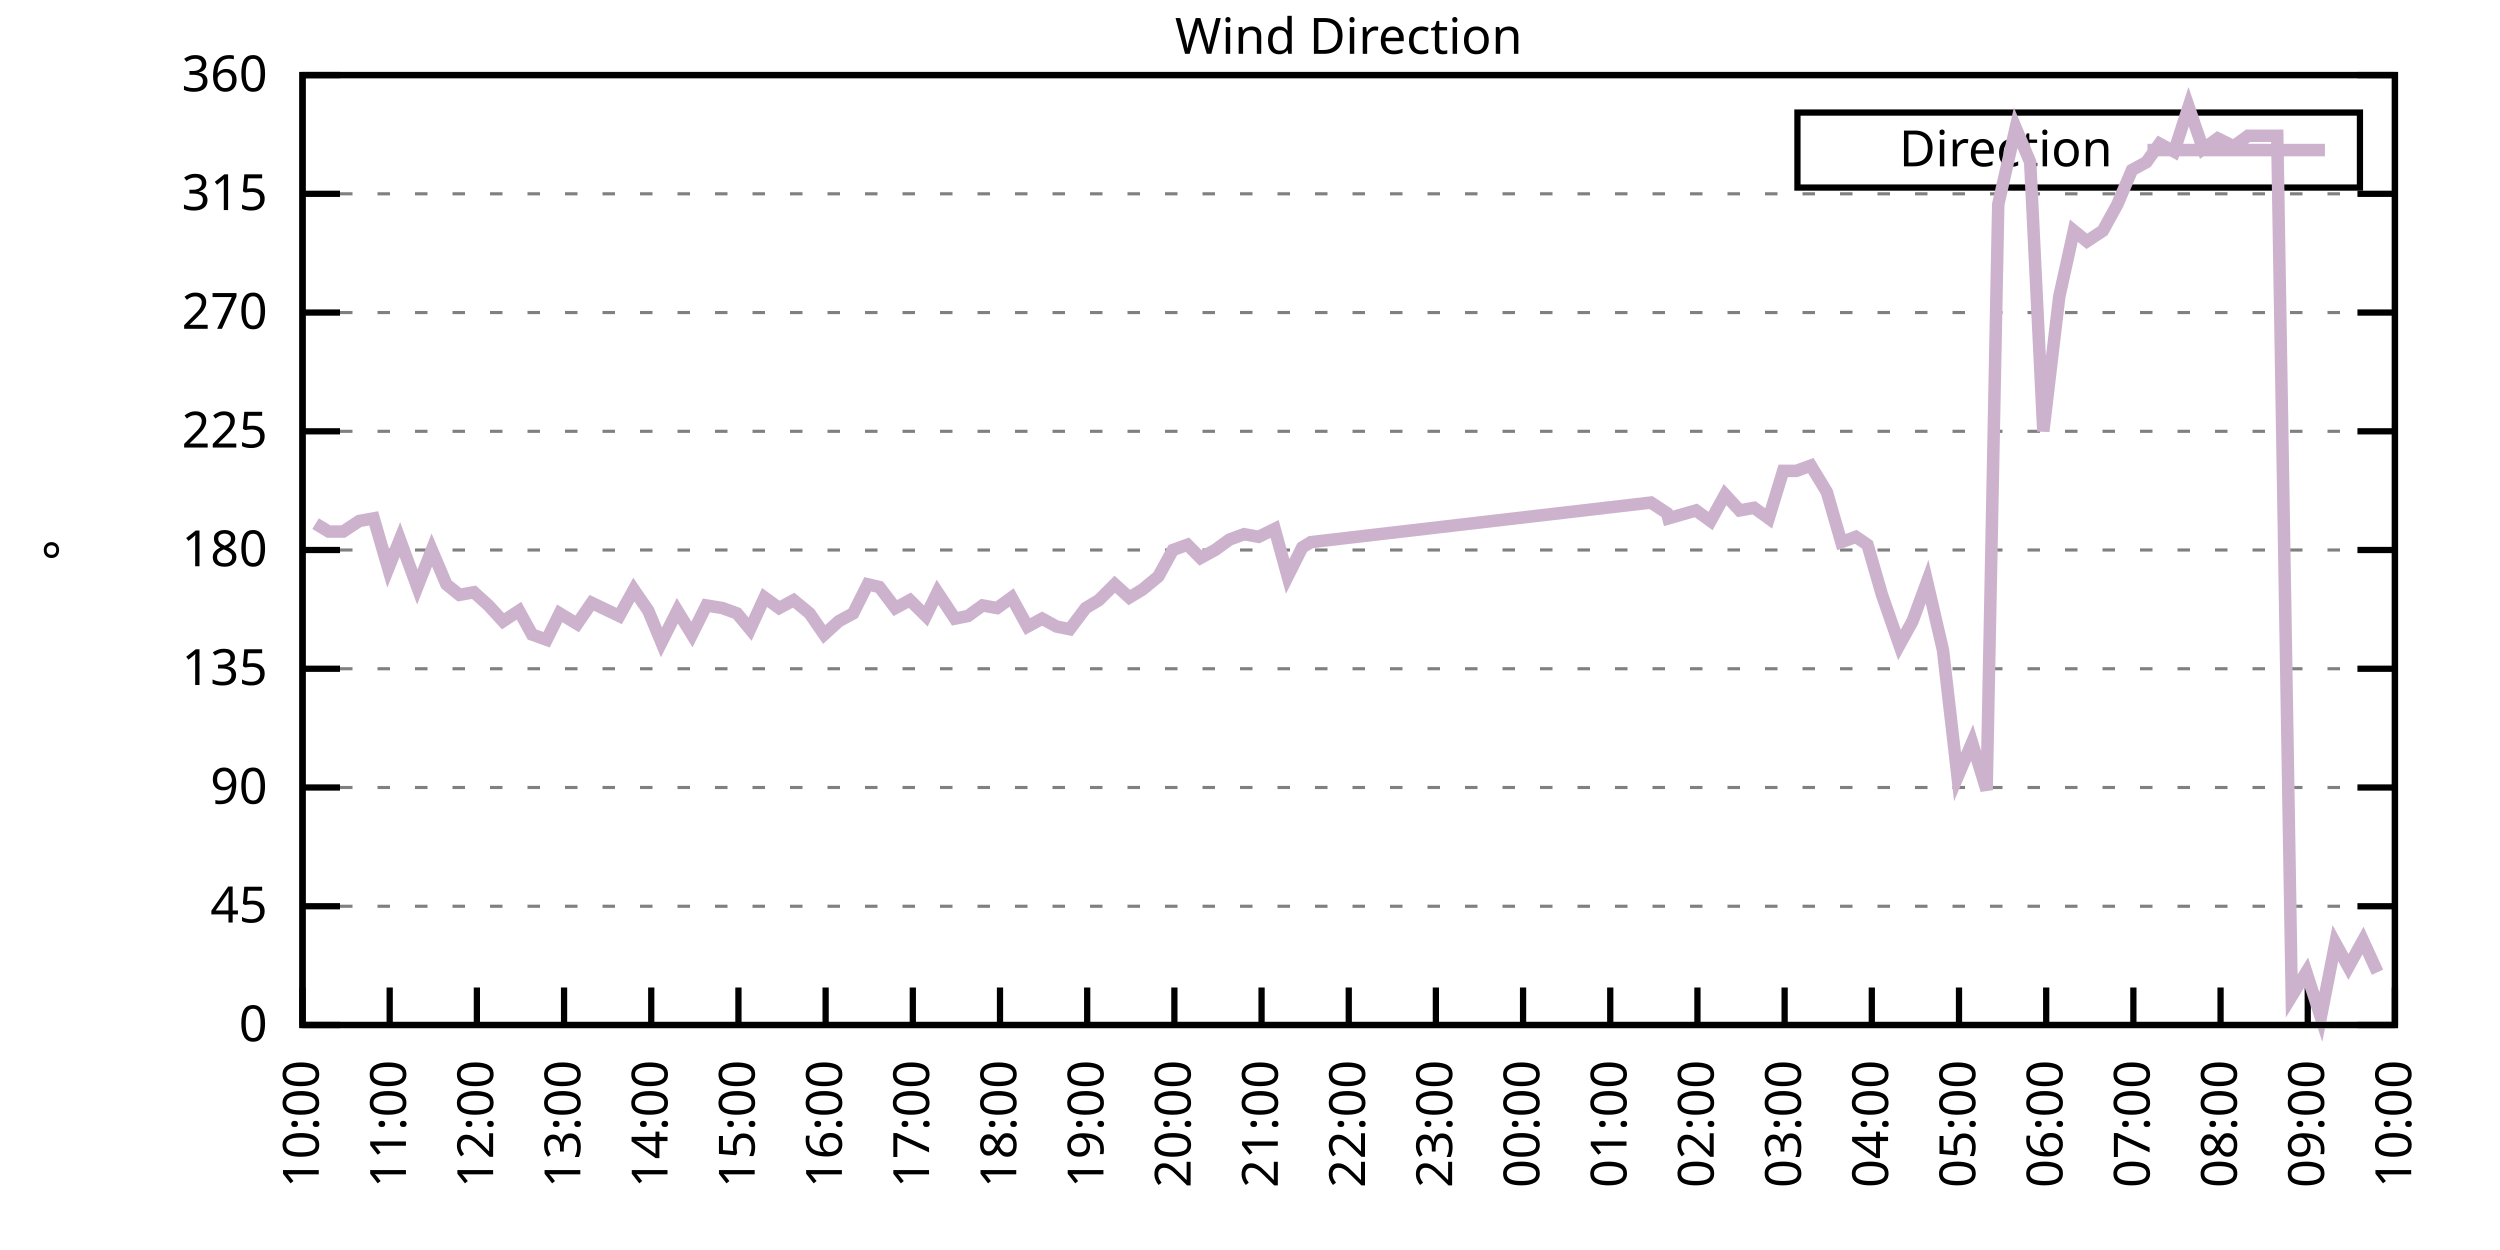
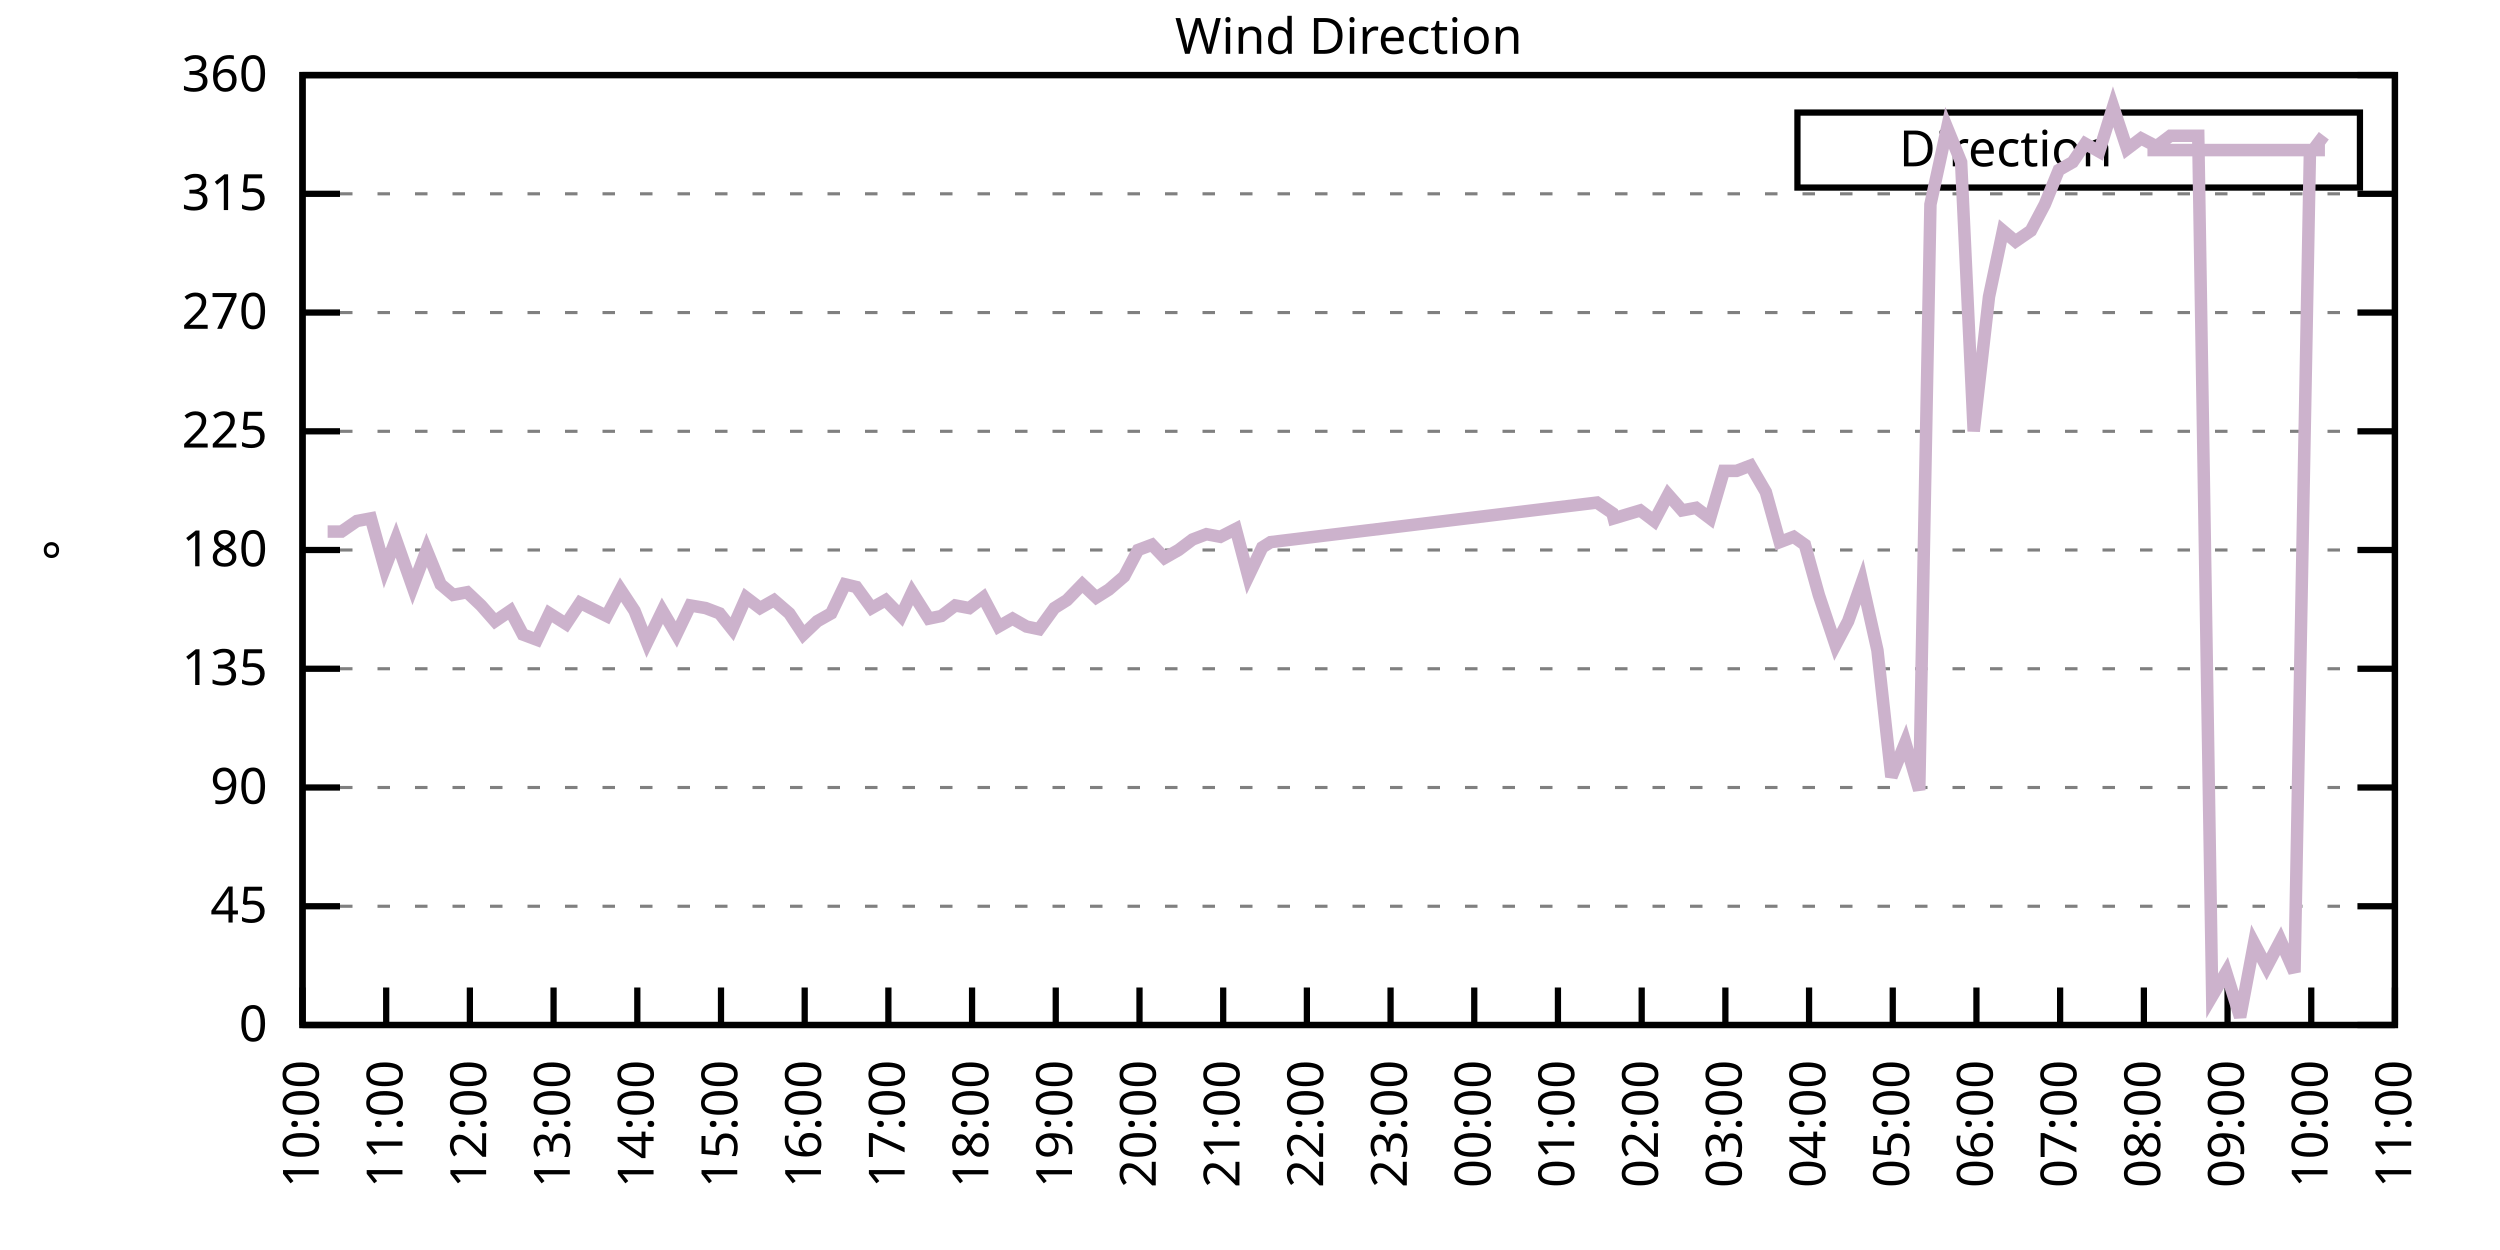
<svg xmlns="http://www.w3.org/2000/svg" xmlns:xlink="http://www.w3.org/1999/xlink" width="400" height="200" viewBox="0 0 400 200">
  <g id="gnuplot_canvas">
    <rect x="0" y="0" width="400" height="200" fill="none" />
    <defs>
      <circle id="gpDot" r="0.5" stroke-width="0.5" stroke="currentColor" />
      <path id="gpPt0" stroke-width="0.333" stroke="currentColor" d="M-1,0 h2 M0,-1 v2" />
      <path id="gpPt1" stroke-width="0.333" stroke="currentColor" d="M-1,-1 L1,1 M1,-1 L-1,1" />
      <path id="gpPt2" stroke-width="0.333" stroke="currentColor" d="M-1,0 L1,0 M0,-1 L0,1 M-1,-1 L1,1 M-1,1 L1,-1" />
      <rect id="gpPt3" stroke-width="0.333" stroke="currentColor" x="-1" y="-1" width="2" height="2" />
      <rect id="gpPt4" stroke-width="0.333" stroke="currentColor" fill="currentColor" x="-1" y="-1" width="2" height="2" />
      <circle id="gpPt5" stroke-width="0.333" stroke="currentColor" cx="0" cy="0" r="1" />
      <use xlink:href="#gpPt5" id="gpPt6" fill="currentColor" stroke="none" />
      <path id="gpPt7" stroke-width="0.333" stroke="currentColor" d="M0,-1.33 L-1.33,0.67 L1.33,0.67 z" />
      <use xlink:href="#gpPt7" id="gpPt8" fill="currentColor" stroke="none" />
      <use xlink:href="#gpPt7" id="gpPt9" stroke="currentColor" transform="rotate(180)" />
      <use xlink:href="#gpPt9" id="gpPt10" fill="currentColor" stroke="none" />
      <use xlink:href="#gpPt3" id="gpPt11" stroke="currentColor" transform="rotate(45)" />
      <use xlink:href="#gpPt11" id="gpPt12" fill="currentColor" stroke="none" />
      <path id="gpPt13" stroke-width="0.333" stroke="currentColor" d="M0,1.330 L1.265,0.411 L0.782,-1.067 L-0.782,-1.076 L-1.265,0.411 z" />
      <use xlink:href="#gpPt13" id="gpPt14" fill="currentColor" stroke="none" />
      <filter id="textbox" filterUnits="objectBoundingBox" x="0" y="0" height="1" width="1">
        <feFlood flood-color="white" flood-opacity="1" result="bgnd" />
        <feComposite in="SourceGraphic" in2="bgnd" operator="atop" />
      </filter>
      <filter id="greybox" filterUnits="objectBoundingBox" x="0" y="0" height="1" width="1">
        <feFlood flood-color="lightgrey" flood-opacity="1" result="grey" />
        <feComposite in="SourceGraphic" in2="grey" operator="atop" />
      </filter>
    </defs>
    <g fill="none" color="white" stroke="currentColor" stroke-width="1.00" stroke-linecap="butt" stroke-linejoin="miter">
</g>
    <g fill="none" color="black" stroke="currentColor" stroke-width="1.00" stroke-linecap="butt" stroke-linejoin="miter">
      <g stroke="none" shape-rendering="crispEdges">
        <polygon fill="rgb(255, 255, 255)" points="48.40,164.00 383.18,164.00 383.18,12.02 48.40,12.02 " />
      </g>
    </g>
    <g fill="none" color="black" stroke="currentColor" stroke-width="1.00" stroke-linecap="butt" stroke-linejoin="miter">
</g>
    <g fill="none" color="black" stroke="black" stroke-width="0.50" stroke-linecap="butt" stroke-linejoin="miter">
</g>
    <g fill="none" color="gray" stroke="currentColor" stroke-width="0.50" stroke-linecap="butt" stroke-linejoin="miter">
      <path stroke="gray" stroke-dasharray="2,4" class="gridline" d="M48.40,164.00 L383.19,164.00  " />
    </g>
    <g fill="none" color="gray" stroke="gray" stroke-width="1.00" stroke-linecap="butt" stroke-linejoin="miter">
</g>
    <g fill="none" color="black" stroke="currentColor" stroke-width="1.00" stroke-linecap="butt" stroke-linejoin="miter">
      <path stroke="black" d="M48.40,164.00 L54.40,164.00 M383.19,164.00 L377.19,164.00  " />
      <g transform="translate(42.80,166.60)" stroke="none" fill="black" font-family="Sans" font-size="8.00" text-anchor="end">
        <text>
          <tspan font-family="Sans"> 0</tspan>
        </text>
      </g>
    </g>
    <g fill="none" color="black" stroke="currentColor" stroke-width="1.00" stroke-linecap="butt" stroke-linejoin="miter">
</g>
    <g fill="none" color="black" stroke="black" stroke-width="0.50" stroke-linecap="butt" stroke-linejoin="miter">
</g>
    <g fill="none" color="gray" stroke="currentColor" stroke-width="0.50" stroke-linecap="butt" stroke-linejoin="miter">
      <path stroke="gray" stroke-dasharray="2,4" class="gridline" d="M48.40,145.00 L383.19,145.00  " />
    </g>
    <g fill="none" color="gray" stroke="gray" stroke-width="1.00" stroke-linecap="butt" stroke-linejoin="miter">
</g>
    <g fill="none" color="black" stroke="currentColor" stroke-width="1.00" stroke-linecap="butt" stroke-linejoin="miter">
      <path stroke="black" d="M48.40,145.00 L54.40,145.00 M383.19,145.00 L377.19,145.00  " />
      <g transform="translate(42.80,147.60)" stroke="none" fill="black" font-family="Sans" font-size="8.00" text-anchor="end">
        <text>
          <tspan font-family="Sans"> 45</tspan>
        </text>
      </g>
    </g>
    <g fill="none" color="black" stroke="currentColor" stroke-width="1.00" stroke-linecap="butt" stroke-linejoin="miter">
</g>
    <g fill="none" color="black" stroke="black" stroke-width="0.50" stroke-linecap="butt" stroke-linejoin="miter">
</g>
    <g fill="none" color="gray" stroke="currentColor" stroke-width="0.50" stroke-linecap="butt" stroke-linejoin="miter">
      <path stroke="gray" stroke-dasharray="2,4" class="gridline" d="M48.40,126.00 L383.19,126.00  " />
    </g>
    <g fill="none" color="gray" stroke="gray" stroke-width="1.00" stroke-linecap="butt" stroke-linejoin="miter">
</g>
    <g fill="none" color="black" stroke="currentColor" stroke-width="1.00" stroke-linecap="butt" stroke-linejoin="miter">
      <path stroke="black" d="M48.40,126.00 L54.40,126.00 M383.19,126.00 L377.19,126.00  " />
      <g transform="translate(42.80,128.60)" stroke="none" fill="black" font-family="Sans" font-size="8.00" text-anchor="end">
        <text>
          <tspan font-family="Sans"> 90</tspan>
        </text>
      </g>
    </g>
    <g fill="none" color="black" stroke="currentColor" stroke-width="1.00" stroke-linecap="butt" stroke-linejoin="miter">
</g>
    <g fill="none" color="black" stroke="black" stroke-width="0.50" stroke-linecap="butt" stroke-linejoin="miter">
</g>
    <g fill="none" color="gray" stroke="currentColor" stroke-width="0.50" stroke-linecap="butt" stroke-linejoin="miter">
      <path stroke="gray" stroke-dasharray="2,4" class="gridline" d="M48.40,107.00 L383.19,107.00  " />
    </g>
    <g fill="none" color="gray" stroke="gray" stroke-width="1.00" stroke-linecap="butt" stroke-linejoin="miter">
</g>
    <g fill="none" color="black" stroke="currentColor" stroke-width="1.00" stroke-linecap="butt" stroke-linejoin="miter">
      <path stroke="black" d="M48.40,107.00 L54.40,107.00 M383.19,107.00 L377.19,107.00  " />
      <g transform="translate(42.80,109.60)" stroke="none" fill="black" font-family="Sans" font-size="8.00" text-anchor="end">
        <text>
          <tspan font-family="Sans"> 135</tspan>
        </text>
      </g>
    </g>
    <g fill="none" color="black" stroke="currentColor" stroke-width="1.00" stroke-linecap="butt" stroke-linejoin="miter">
</g>
    <g fill="none" color="black" stroke="black" stroke-width="0.50" stroke-linecap="butt" stroke-linejoin="miter">
</g>
    <g fill="none" color="gray" stroke="currentColor" stroke-width="0.50" stroke-linecap="butt" stroke-linejoin="miter">
      <path stroke="gray" stroke-dasharray="2,4" class="gridline" d="M48.40,88.00 L383.19,88.00  " />
    </g>
    <g fill="none" color="gray" stroke="gray" stroke-width="1.00" stroke-linecap="butt" stroke-linejoin="miter">
</g>
    <g fill="none" color="black" stroke="currentColor" stroke-width="1.00" stroke-linecap="butt" stroke-linejoin="miter">
      <path stroke="black" d="M48.40,88.00 L54.40,88.00 M383.19,88.00 L377.19,88.00  " />
      <g transform="translate(42.80,90.60)" stroke="none" fill="black" font-family="Sans" font-size="8.00" text-anchor="end">
        <text>
          <tspan font-family="Sans"> 180</tspan>
        </text>
      </g>
    </g>
    <g fill="none" color="black" stroke="currentColor" stroke-width="1.00" stroke-linecap="butt" stroke-linejoin="miter">
</g>
    <g fill="none" color="black" stroke="black" stroke-width="0.50" stroke-linecap="butt" stroke-linejoin="miter">
</g>
    <g fill="none" color="gray" stroke="currentColor" stroke-width="0.50" stroke-linecap="butt" stroke-linejoin="miter">
      <path stroke="gray" stroke-dasharray="2,4" class="gridline" d="M48.40,69.01 L383.19,69.01  " />
    </g>
    <g fill="none" color="gray" stroke="gray" stroke-width="1.00" stroke-linecap="butt" stroke-linejoin="miter">
</g>
    <g fill="none" color="black" stroke="currentColor" stroke-width="1.00" stroke-linecap="butt" stroke-linejoin="miter">
      <path stroke="black" d="M48.40,69.01 L54.40,69.01 M383.19,69.01 L377.19,69.01  " />
      <g transform="translate(42.80,71.61)" stroke="none" fill="black" font-family="Sans" font-size="8.00" text-anchor="end">
        <text>
          <tspan font-family="Sans"> 225</tspan>
        </text>
      </g>
    </g>
    <g fill="none" color="black" stroke="currentColor" stroke-width="1.00" stroke-linecap="butt" stroke-linejoin="miter">
</g>
    <g fill="none" color="black" stroke="black" stroke-width="0.50" stroke-linecap="butt" stroke-linejoin="miter">
</g>
    <g fill="none" color="gray" stroke="currentColor" stroke-width="0.50" stroke-linecap="butt" stroke-linejoin="miter">
      <path stroke="gray" stroke-dasharray="2,4" class="gridline" d="M48.40,50.01 L383.19,50.01  " />
    </g>
    <g fill="none" color="gray" stroke="gray" stroke-width="1.00" stroke-linecap="butt" stroke-linejoin="miter">
</g>
    <g fill="none" color="black" stroke="currentColor" stroke-width="1.00" stroke-linecap="butt" stroke-linejoin="miter">
      <path stroke="black" d="M48.40,50.01 L54.40,50.01 M383.19,50.01 L377.19,50.01  " />
      <g transform="translate(42.80,52.61)" stroke="none" fill="black" font-family="Sans" font-size="8.00" text-anchor="end">
        <text>
          <tspan font-family="Sans"> 270</tspan>
        </text>
      </g>
    </g>
    <g fill="none" color="black" stroke="currentColor" stroke-width="1.00" stroke-linecap="butt" stroke-linejoin="miter">
</g>
    <g fill="none" color="black" stroke="black" stroke-width="0.50" stroke-linecap="butt" stroke-linejoin="miter">
</g>
    <g fill="none" color="gray" stroke="currentColor" stroke-width="0.50" stroke-linecap="butt" stroke-linejoin="miter">
      <path stroke="gray" stroke-dasharray="2,4" class="gridline" d="M48.40,31.01 L383.19,31.01  " />
    </g>
    <g fill="none" color="gray" stroke="gray" stroke-width="1.00" stroke-linecap="butt" stroke-linejoin="miter">
</g>
    <g fill="none" color="black" stroke="currentColor" stroke-width="1.00" stroke-linecap="butt" stroke-linejoin="miter">
      <path stroke="black" d="M48.40,31.01 L54.40,31.01 M383.19,31.01 L377.19,31.01  " />
      <g transform="translate(42.80,33.61)" stroke="none" fill="black" font-family="Sans" font-size="8.00" text-anchor="end">
        <text>
          <tspan font-family="Sans"> 315</tspan>
        </text>
      </g>
    </g>
    <g fill="none" color="black" stroke="currentColor" stroke-width="1.00" stroke-linecap="butt" stroke-linejoin="miter">
</g>
    <g fill="none" color="black" stroke="black" stroke-width="0.50" stroke-linecap="butt" stroke-linejoin="miter">
</g>
    <g fill="none" color="gray" stroke="currentColor" stroke-width="0.50" stroke-linecap="butt" stroke-linejoin="miter">
      <path stroke="gray" stroke-dasharray="2,4" class="gridline" d="M48.40,12.01 L383.19,12.01  " />
    </g>
    <g fill="none" color="gray" stroke="gray" stroke-width="1.00" stroke-linecap="butt" stroke-linejoin="miter">
</g>
    <g fill="none" color="black" stroke="currentColor" stroke-width="1.00" stroke-linecap="butt" stroke-linejoin="miter">
      <path stroke="black" d="M48.40,12.01 L54.40,12.01 M383.19,12.01 L377.19,12.01  " />
      <g transform="translate(42.80,14.61)" stroke="none" fill="black" font-family="Sans" font-size="8.00" text-anchor="end">
        <text>
          <tspan font-family="Sans"> 360</tspan>
        </text>
      </g>
    </g>
    <g fill="none" color="black" stroke="currentColor" stroke-width="1.00" stroke-linecap="butt" stroke-linejoin="miter">
      <path stroke="black" d="M48.40,164.00 L48.40,158.00  " />
      <g transform="translate(51.00,169.60) rotate(270.00)" stroke="none" fill="black" font-family="Sans" font-size="8.00" text-anchor="end">
        <text>
          <tspan font-family="Sans">10:00</tspan>
        </text>
      </g>
    </g>
    <g fill="none" color="black" stroke="currentColor" stroke-width="1.00" stroke-linecap="butt" stroke-linejoin="miter">
-       <path stroke="black" d="M62.35,164.00 L62.35,158.00  " />
-       <g transform="translate(64.95,169.60) rotate(270.00)" stroke="none" fill="black" font-family="Sans" font-size="8.00" text-anchor="end">
+       <path stroke="black" d="M61.79,164.00 L61.79,158.00  " />
+       <g transform="translate(64.39,169.60) rotate(270.00)" stroke="none" fill="black" font-family="Sans" font-size="8.00" text-anchor="end">
        <text>
          <tspan font-family="Sans">11:00</tspan>
        </text>
      </g>
    </g>
    <g fill="none" color="black" stroke="currentColor" stroke-width="1.00" stroke-linecap="butt" stroke-linejoin="miter">
-       <path stroke="black" d="M76.30,164.00 L76.30,158.00  " />
-       <g transform="translate(78.90,169.60) rotate(270.00)" stroke="none" fill="black" font-family="Sans" font-size="8.00" text-anchor="end">
+       <path stroke="black" d="M75.18,164.00 L75.18,158.00  " />
+       <g transform="translate(77.78,169.60) rotate(270.00)" stroke="none" fill="black" font-family="Sans" font-size="8.00" text-anchor="end">
        <text>
          <tspan font-family="Sans">12:00</tspan>
        </text>
      </g>
    </g>
    <g fill="none" color="black" stroke="currentColor" stroke-width="1.00" stroke-linecap="butt" stroke-linejoin="miter">
-       <path stroke="black" d="M90.25,164.00 L90.25,158.00  " />
-       <g transform="translate(92.85,169.60) rotate(270.00)" stroke="none" fill="black" font-family="Sans" font-size="8.00" text-anchor="end">
+       <path stroke="black" d="M88.57,164.00 L88.57,158.00  " />
+       <g transform="translate(91.17,169.60) rotate(270.00)" stroke="none" fill="black" font-family="Sans" font-size="8.00" text-anchor="end">
        <text>
          <tspan font-family="Sans">13:00</tspan>
        </text>
      </g>
    </g>
    <g fill="none" color="black" stroke="currentColor" stroke-width="1.00" stroke-linecap="butt" stroke-linejoin="miter">
-       <path stroke="black" d="M104.20,164.00 L104.20,158.00  " />
-       <g transform="translate(106.80,169.60) rotate(270.00)" stroke="none" fill="black" font-family="Sans" font-size="8.00" text-anchor="end">
+       <path stroke="black" d="M101.97,164.00 L101.97,158.00  " />
+       <g transform="translate(104.57,169.60) rotate(270.00)" stroke="none" fill="black" font-family="Sans" font-size="8.00" text-anchor="end">
        <text>
          <tspan font-family="Sans">14:00</tspan>
        </text>
      </g>
    </g>
    <g fill="none" color="black" stroke="currentColor" stroke-width="1.00" stroke-linecap="butt" stroke-linejoin="miter">
-       <path stroke="black" d="M118.15,164.00 L118.15,158.00  " />
-       <g transform="translate(120.75,169.60) rotate(270.00)" stroke="none" fill="black" font-family="Sans" font-size="8.00" text-anchor="end">
+       <path stroke="black" d="M115.36,164.00 L115.36,158.00  " />
+       <g transform="translate(117.96,169.60) rotate(270.00)" stroke="none" fill="black" font-family="Sans" font-size="8.00" text-anchor="end">
        <text>
          <tspan font-family="Sans">15:00</tspan>
        </text>
      </g>
    </g>
    <g fill="none" color="black" stroke="currentColor" stroke-width="1.00" stroke-linecap="butt" stroke-linejoin="miter">
-       <path stroke="black" d="M132.10,164.00 L132.10,158.00  " />
-       <g transform="translate(134.70,169.60) rotate(270.00)" stroke="none" fill="black" font-family="Sans" font-size="8.00" text-anchor="end">
+       <path stroke="black" d="M128.75,164.00 L128.75,158.00  " />
+       <g transform="translate(131.35,169.60) rotate(270.00)" stroke="none" fill="black" font-family="Sans" font-size="8.00" text-anchor="end">
        <text>
          <tspan font-family="Sans">16:00</tspan>
        </text>
      </g>
    </g>
    <g fill="none" color="black" stroke="currentColor" stroke-width="1.00" stroke-linecap="butt" stroke-linejoin="miter">
-       <path stroke="black" d="M146.05,164.00 L146.05,158.00  " />
-       <g transform="translate(148.65,169.60) rotate(270.00)" stroke="none" fill="black" font-family="Sans" font-size="8.00" text-anchor="end">
+       <path stroke="black" d="M142.14,164.00 L142.14,158.00  " />
+       <g transform="translate(144.74,169.60) rotate(270.00)" stroke="none" fill="black" font-family="Sans" font-size="8.00" text-anchor="end">
        <text>
          <tspan font-family="Sans">17:00</tspan>
        </text>
      </g>
    </g>
    <g fill="none" color="black" stroke="currentColor" stroke-width="1.00" stroke-linecap="butt" stroke-linejoin="miter">
-       <path stroke="black" d="M160.00,164.00 L160.00,158.00  " />
-       <g transform="translate(162.60,169.60) rotate(270.00)" stroke="none" fill="black" font-family="Sans" font-size="8.00" text-anchor="end">
+       <path stroke="black" d="M155.53,164.00 L155.53,158.00  " />
+       <g transform="translate(158.13,169.60) rotate(270.00)" stroke="none" fill="black" font-family="Sans" font-size="8.00" text-anchor="end">
        <text>
          <tspan font-family="Sans">18:00</tspan>
        </text>
      </g>
    </g>
    <g fill="none" color="black" stroke="currentColor" stroke-width="1.00" stroke-linecap="butt" stroke-linejoin="miter">
-       <path stroke="black" d="M173.95,164.00 L173.95,158.00  " />
-       <g transform="translate(176.55,169.60) rotate(270.00)" stroke="none" fill="black" font-family="Sans" font-size="8.00" text-anchor="end">
+       <path stroke="black" d="M168.92,164.00 L168.92,158.00  " />
+       <g transform="translate(171.52,169.60) rotate(270.00)" stroke="none" fill="black" font-family="Sans" font-size="8.00" text-anchor="end">
        <text>
          <tspan font-family="Sans">19:00</tspan>
        </text>
      </g>
    </g>
    <g fill="none" color="black" stroke="currentColor" stroke-width="1.00" stroke-linecap="butt" stroke-linejoin="miter">
-       <path stroke="black" d="M187.90,164.00 L187.90,158.00  " />
-       <g transform="translate(190.50,169.60) rotate(270.00)" stroke="none" fill="black" font-family="Sans" font-size="8.00" text-anchor="end">
+       <path stroke="black" d="M182.32,164.00 L182.32,158.00  " />
+       <g transform="translate(184.92,169.60) rotate(270.00)" stroke="none" fill="black" font-family="Sans" font-size="8.00" text-anchor="end">
        <text>
          <tspan font-family="Sans">20:00</tspan>
        </text>
      </g>
    </g>
    <g fill="none" color="black" stroke="currentColor" stroke-width="1.00" stroke-linecap="butt" stroke-linejoin="miter">
-       <path stroke="black" d="M201.85,164.00 L201.85,158.00  " />
-       <g transform="translate(204.45,169.60) rotate(270.00)" stroke="none" fill="black" font-family="Sans" font-size="8.00" text-anchor="end">
+       <path stroke="black" d="M195.71,164.00 L195.71,158.00  " />
+       <g transform="translate(198.31,169.60) rotate(270.00)" stroke="none" fill="black" font-family="Sans" font-size="8.00" text-anchor="end">
        <text>
          <tspan font-family="Sans">21:00</tspan>
        </text>
      </g>
    </g>
    <g fill="none" color="black" stroke="currentColor" stroke-width="1.00" stroke-linecap="butt" stroke-linejoin="miter">
-       <path stroke="black" d="M215.80,164.00 L215.80,158.00  " />
-       <g transform="translate(218.40,169.60) rotate(270.00)" stroke="none" fill="black" font-family="Sans" font-size="8.00" text-anchor="end">
+       <path stroke="black" d="M209.10,164.00 L209.10,158.00  " />
+       <g transform="translate(211.70,169.60) rotate(270.00)" stroke="none" fill="black" font-family="Sans" font-size="8.00" text-anchor="end">
        <text>
          <tspan font-family="Sans">22:00</tspan>
        </text>
      </g>
    </g>
    <g fill="none" color="black" stroke="currentColor" stroke-width="1.00" stroke-linecap="butt" stroke-linejoin="miter">
-       <path stroke="black" d="M229.74,164.00 L229.74,158.00  " />
-       <g transform="translate(232.34,169.60) rotate(270.00)" stroke="none" fill="black" font-family="Sans" font-size="8.00" text-anchor="end">
+       <path stroke="black" d="M222.49,164.00 L222.49,158.00  " />
+       <g transform="translate(225.09,169.60) rotate(270.00)" stroke="none" fill="black" font-family="Sans" font-size="8.00" text-anchor="end">
        <text>
          <tspan font-family="Sans">23:00</tspan>
        </text>
      </g>
    </g>
    <g fill="none" color="black" stroke="currentColor" stroke-width="1.00" stroke-linecap="butt" stroke-linejoin="miter">
-       <path stroke="black" d="M243.69,164.00 L243.69,158.00  " />
-       <g transform="translate(246.29,169.60) rotate(270.00)" stroke="none" fill="black" font-family="Sans" font-size="8.00" text-anchor="end">
+       <path stroke="black" d="M235.88,164.00 L235.88,158.00  " />
+       <g transform="translate(238.48,169.60) rotate(270.00)" stroke="none" fill="black" font-family="Sans" font-size="8.00" text-anchor="end">
        <text>
          <tspan font-family="Sans">00:00</tspan>
        </text>
      </g>
    </g>
    <g fill="none" color="black" stroke="currentColor" stroke-width="1.00" stroke-linecap="butt" stroke-linejoin="miter">
-       <path stroke="black" d="M257.64,164.00 L257.64,158.00  " />
-       <g transform="translate(260.24,169.60) rotate(270.00)" stroke="none" fill="black" font-family="Sans" font-size="8.00" text-anchor="end">
+       <path stroke="black" d="M249.27,164.00 L249.27,158.00  " />
+       <g transform="translate(251.87,169.60) rotate(270.00)" stroke="none" fill="black" font-family="Sans" font-size="8.00" text-anchor="end">
        <text>
          <tspan font-family="Sans">01:00</tspan>
        </text>
      </g>
    </g>
    <g fill="none" color="black" stroke="currentColor" stroke-width="1.00" stroke-linecap="butt" stroke-linejoin="miter">
-       <path stroke="black" d="M271.59,164.00 L271.59,158.00  " />
-       <g transform="translate(274.19,169.60) rotate(270.00)" stroke="none" fill="black" font-family="Sans" font-size="8.00" text-anchor="end">
+       <path stroke="black" d="M262.67,164.00 L262.67,158.00  " />
+       <g transform="translate(265.27,169.60) rotate(270.00)" stroke="none" fill="black" font-family="Sans" font-size="8.00" text-anchor="end">
        <text>
          <tspan font-family="Sans">02:00</tspan>
        </text>
      </g>
    </g>
    <g fill="none" color="black" stroke="currentColor" stroke-width="1.00" stroke-linecap="butt" stroke-linejoin="miter">
-       <path stroke="black" d="M285.54,164.00 L285.54,158.00  " />
-       <g transform="translate(288.14,169.60) rotate(270.00)" stroke="none" fill="black" font-family="Sans" font-size="8.00" text-anchor="end">
+       <path stroke="black" d="M276.06,164.00 L276.06,158.00  " />
+       <g transform="translate(278.66,169.60) rotate(270.00)" stroke="none" fill="black" font-family="Sans" font-size="8.00" text-anchor="end">
        <text>
          <tspan font-family="Sans">03:00</tspan>
        </text>
      </g>
    </g>
    <g fill="none" color="black" stroke="currentColor" stroke-width="1.00" stroke-linecap="butt" stroke-linejoin="miter">
-       <path stroke="black" d="M299.49,164.00 L299.49,158.00  " />
-       <g transform="translate(302.09,169.60) rotate(270.00)" stroke="none" fill="black" font-family="Sans" font-size="8.00" text-anchor="end">
+       <path stroke="black" d="M289.45,164.00 L289.45,158.00  " />
+       <g transform="translate(292.05,169.60) rotate(270.00)" stroke="none" fill="black" font-family="Sans" font-size="8.00" text-anchor="end">
        <text>
          <tspan font-family="Sans">04:00</tspan>
        </text>
      </g>
    </g>
    <g fill="none" color="black" stroke="currentColor" stroke-width="1.00" stroke-linecap="butt" stroke-linejoin="miter">
-       <path stroke="black" d="M313.44,164.00 L313.44,158.00  " />
-       <g transform="translate(316.04,169.60) rotate(270.00)" stroke="none" fill="black" font-family="Sans" font-size="8.00" text-anchor="end">
+       <path stroke="black" d="M302.84,164.00 L302.84,158.00  " />
+       <g transform="translate(305.44,169.60) rotate(270.00)" stroke="none" fill="black" font-family="Sans" font-size="8.00" text-anchor="end">
        <text>
          <tspan font-family="Sans">05:00</tspan>
        </text>
      </g>
    </g>
    <g fill="none" color="black" stroke="currentColor" stroke-width="1.00" stroke-linecap="butt" stroke-linejoin="miter">
-       <path stroke="black" d="M327.39,164.00 L327.39,158.00  " />
-       <g transform="translate(329.99,169.60) rotate(270.00)" stroke="none" fill="black" font-family="Sans" font-size="8.00" text-anchor="end">
+       <path stroke="black" d="M316.23,164.00 L316.23,158.00  " />
+       <g transform="translate(318.83,169.60) rotate(270.00)" stroke="none" fill="black" font-family="Sans" font-size="8.00" text-anchor="end">
        <text>
          <tspan font-family="Sans">06:00</tspan>
        </text>
      </g>
    </g>
    <g fill="none" color="black" stroke="currentColor" stroke-width="1.00" stroke-linecap="butt" stroke-linejoin="miter">
-       <path stroke="black" d="M341.34,164.00 L341.34,158.00  " />
-       <g transform="translate(343.94,169.60) rotate(270.00)" stroke="none" fill="black" font-family="Sans" font-size="8.00" text-anchor="end">
+       <path stroke="black" d="M329.62,164.00 L329.62,158.00  " />
+       <g transform="translate(332.22,169.60) rotate(270.00)" stroke="none" fill="black" font-family="Sans" font-size="8.00" text-anchor="end">
        <text>
          <tspan font-family="Sans">07:00</tspan>
        </text>
      </g>
    </g>
    <g fill="none" color="black" stroke="currentColor" stroke-width="1.00" stroke-linecap="butt" stroke-linejoin="miter">
-       <path stroke="black" d="M355.29,164.00 L355.29,158.00  " />
-       <g transform="translate(357.89,169.60) rotate(270.00)" stroke="none" fill="black" font-family="Sans" font-size="8.00" text-anchor="end">
+       <path stroke="black" d="M343.02,164.00 L343.02,158.00  " />
+       <g transform="translate(345.62,169.60) rotate(270.00)" stroke="none" fill="black" font-family="Sans" font-size="8.00" text-anchor="end">
        <text>
          <tspan font-family="Sans">08:00</tspan>
        </text>
      </g>
    </g>
    <g fill="none" color="black" stroke="currentColor" stroke-width="1.00" stroke-linecap="butt" stroke-linejoin="miter">
-       <path stroke="black" d="M369.24,164.00 L369.24,158.00  " />
-       <g transform="translate(371.84,169.60) rotate(270.00)" stroke="none" fill="black" font-family="Sans" font-size="8.00" text-anchor="end">
+       <path stroke="black" d="M356.41,164.00 L356.41,158.00  " />
+       <g transform="translate(359.01,169.60) rotate(270.00)" stroke="none" fill="black" font-family="Sans" font-size="8.00" text-anchor="end">
        <text>
          <tspan font-family="Sans">09:00</tspan>
+         </text>
+       </g>
+     </g>
+     <g fill="none" color="black" stroke="currentColor" stroke-width="1.00" stroke-linecap="butt" stroke-linejoin="miter">
+       <path stroke="black" d="M369.80,164.00 L369.80,158.00  " />
+       <g transform="translate(372.40,169.60) rotate(270.00)" stroke="none" fill="black" font-family="Sans" font-size="8.00" text-anchor="end">
+         <text>
+           <tspan font-family="Sans">10:00</tspan>
        </text>
      </g>
    </g>
    <g fill="none" color="black" stroke="currentColor" stroke-width="1.00" stroke-linecap="butt" stroke-linejoin="miter">
      <path stroke="black" d="M383.19,164.00 L383.19,158.00  " />
      <g transform="translate(385.79,169.60) rotate(270.00)" stroke="none" fill="black" font-family="Sans" font-size="8.00" text-anchor="end">
        <text>
-           <tspan font-family="Sans">10:00</tspan>
+           <tspan font-family="Sans">11:00</tspan>
        </text>
      </g>
    </g>
    <g fill="none" color="black" stroke="currentColor" stroke-width="1.00" stroke-linecap="butt" stroke-linejoin="miter">
</g>
    <g fill="none" color="black" stroke="currentColor" stroke-width="1.00" stroke-linecap="butt" stroke-linejoin="miter">
      <path stroke="black" d="M48.40,12.01 L48.40,164.00 L383.19,164.00 L383.19,12.01 L48.40,12.01 Z  " />
    </g>
    <g fill="none" color="black" stroke="currentColor" stroke-width="1.00" stroke-linecap="butt" stroke-linejoin="miter">
</g>
    <g fill="none" color="black" stroke="currentColor" stroke-width="1.00" stroke-linecap="butt" stroke-linejoin="miter">
      <path stroke="black" d="M287.59,30.01 L287.59,18.01 L377.59,18.01 L377.59,30.01 L287.59,30.01 Z  " />
    </g>
    <g id="Wind_direction_plot_1">
      <g fill="none" color="white" stroke="black" stroke-width="2.00" stroke-linecap="butt" stroke-linejoin="miter">
</g>
      <g fill="none" color="black" stroke="currentColor" stroke-width="2.00" stroke-linecap="butt" stroke-linejoin="miter">
        <g transform="translate(337.99,26.61)" stroke="none" fill="black" font-family="Sans" font-size="8.00" text-anchor="end">
          <text>
            <tspan font-family="Sans">Direction</tspan>
          </text>
        </g>
      </g>
      <g fill="none" color="black" stroke="currentColor" stroke-width="2.00" stroke-linecap="butt" stroke-linejoin="miter">
-         <path stroke="rgb(204, 178, 204)" d="M343.59,24.01 L371.99,24.01 M50.49,83.78 L52.58,85.05 L54.91,85.05 L57.47,83.36 L59.79,82.94 L62.12,90.96   L63.98,86.32 L66.77,93.92 L69.09,88.00 L71.42,93.49 L73.51,95.18 L75.83,94.76 L78.16,96.87 L80.48,99.40   L83.04,97.72 L85.13,101.52 L87.46,102.36 L89.55,98.14 L92.34,99.83 L94.67,96.45 L99.08,98.56 L101.41,94.34   L103.73,97.72 L105.83,102.78 L108.38,97.72 L110.71,101.52 L113.03,96.87 L115.59,97.29 L117.92,98.14 L120.01,100.67   L122.33,95.60 L124.66,97.29 L126.98,96.03 L129.54,98.14 L131.87,101.52 L134.19,99.40 L136.51,98.14 L138.84,93.49   L140.70,93.92 L143.26,97.29 L145.58,96.03 L148.14,98.56 L150.00,94.76 L152.79,98.98 L154.88,98.56 L157.21,96.87   L159.53,97.29 L161.86,95.60 L164.41,100.25 L166.74,98.98 L169.06,100.25 L171.16,100.67 L173.71,97.29 L175.81,96.03   L178.36,93.49 L180.69,95.60 L182.78,94.34 L185.34,92.23 L187.66,88.00 L189.99,87.16 L192.08,89.27 L194.41,88.00   L196.73,86.32 L199.06,85.47 L201.38,85.89 L203.94,84.63 L206.03,92.23 L208.36,87.58 L209.75,86.74 L264.15,80.41   L266.71,82.09 L266.94,82.94 L271.36,81.67 L273.69,83.36 L276.01,79.14 L278.34,81.67 L280.66,81.25 L282.99,82.94   L285.31,75.34 L287.40,75.34 L289.73,74.49 L292.29,78.72 L294.61,86.74 L296.94,85.89 L298.80,87.16 L301.12,95.18   L303.91,103.20 L306.00,99.40 L308.33,93.07 L310.88,104.05 L313.21,124.31 L315.53,118.83 L317.86,126.42 L319.72,32.70   L322.51,20.45 L324.83,25.94 L326.93,69.01 L329.48,47.47 L331.81,36.92 L333.90,38.61 L336.46,36.92 L338.78,32.70   L341.11,27.21 L343.43,25.94 L345.53,22.99 L347.85,24.25 L350.18,17.08 L352.50,23.83 L354.83,22.14 L357.38,23.41   L359.71,21.72 L362.03,21.72 L364.36,21.72 L366.68,159.36 L369.01,155.56 L371.33,162.73 L373.66,150.91 L375.75,154.71   L378.08,150.49 L380.40,155.56  " />
+         <path stroke="rgb(204, 178, 204)" d="M343.59,24.01 L371.99,24.01 M52.42,85.05 L54.65,85.05 L57.10,83.36 L59.34,82.94 L61.57,90.96 L63.35,86.32   L66.03,93.92 L68.26,88.00 L70.50,93.49 L72.50,95.18 L74.74,94.76 L76.97,96.87 L79.20,99.40 L81.66,97.72   L83.66,101.52 L85.90,102.36 L87.91,98.14 L90.58,99.83 L92.82,96.45 L97.06,98.56 L99.29,94.34 L101.52,97.72   L103.53,102.78 L105.98,97.72 L108.22,101.52 L110.45,96.87 L112.90,97.29 L115.13,98.14 L117.14,100.67 L119.38,95.60   L121.61,97.29 L123.84,96.03 L126.29,98.14 L128.53,101.52 L130.76,99.40 L132.99,98.14 L135.22,93.49 L137.01,93.92   L139.46,97.29 L141.69,96.03 L144.15,98.56 L145.94,94.76 L148.61,98.98 L150.62,98.56 L152.85,96.87 L155.09,97.29   L157.32,95.60 L159.77,100.25 L162.01,98.98 L164.24,100.25 L166.25,100.67 L168.70,97.29 L170.71,96.03 L173.17,93.49   L175.40,95.60 L177.41,94.34 L179.86,92.23 L182.09,88.00 L184.32,87.16 L186.33,89.27 L188.57,88.00 L190.80,86.32   L193.03,85.47 L195.26,85.89 L197.72,84.63 L199.73,92.23 L201.96,87.58 L203.30,86.74 L255.52,80.41 L257.98,82.09   L258.20,82.94 L262.44,81.67 L264.67,83.36 L266.91,79.14 L269.14,81.67 L271.37,81.25 L273.60,82.94 L275.83,75.34   L277.84,75.34 L280.07,74.49 L282.53,78.72 L284.76,86.74 L286.99,85.89 L288.78,87.16 L291.01,95.18 L293.69,103.20   L295.70,99.40 L297.93,93.07 L300.39,104.05 L302.62,124.31 L304.85,118.83 L307.08,126.42 L308.87,32.70 L311.54,20.45   L313.78,25.94 L315.79,69.01 L318.24,47.47 L320.47,36.92 L322.48,38.61 L324.94,36.92 L327.17,32.70 L329.40,27.21   L331.63,25.94 L333.64,22.99 L335.87,24.25 L338.10,17.08 L340.34,23.83 L342.57,22.14 L345.02,23.41 L347.26,21.72   L349.49,21.72 L351.72,21.72 L353.95,159.36 L356.18,155.56 L358.42,162.73 L360.65,150.91 L362.66,154.71 L364.89,150.49   L367.12,155.56 L369.58,24.68 L371.81,21.72  " />
      </g>
    </g>
    <g fill="none" color="black" stroke="currentColor" stroke-width="2.00" stroke-linecap="butt" stroke-linejoin="miter">
</g>
    <g fill="none" color="black" stroke="black" stroke-width="1.00" stroke-linecap="butt" stroke-linejoin="miter">
</g>
    <g fill="none" color="black" stroke="currentColor" stroke-width="1.00" stroke-linecap="butt" stroke-linejoin="miter">
      <path stroke="black" d="M48.40,12.01 L48.40,164.00 L383.19,164.00 L383.19,12.01 L48.40,12.01 Z  " />
      <g transform="translate(12.80,88.01) rotate(270.00)" stroke="none" fill="black" font-family="Sans" font-size="8.00" text-anchor="middle">
        <text>
          <tspan font-family="Sans">°</tspan>
        </text>
      </g>
    </g>
    <g fill="none" color="black" stroke="currentColor" stroke-width="1.00" stroke-linecap="butt" stroke-linejoin="miter">
</g>
    <g fill="none" color="black" stroke="currentColor" stroke-width="1.00" stroke-linecap="butt" stroke-linejoin="miter">
      <g transform="translate(215.79,8.61)" stroke="none" fill="black" font-family="Sans" font-size="8.00" text-anchor="middle">
        <text>
          <tspan font-family="Sans">Wind Direction</tspan>
        </text>
      </g>
    </g>
    <g fill="none" color="black" stroke="currentColor" stroke-width="1.00" stroke-linecap="butt" stroke-linejoin="miter">
</g>
  </g>
</svg>
